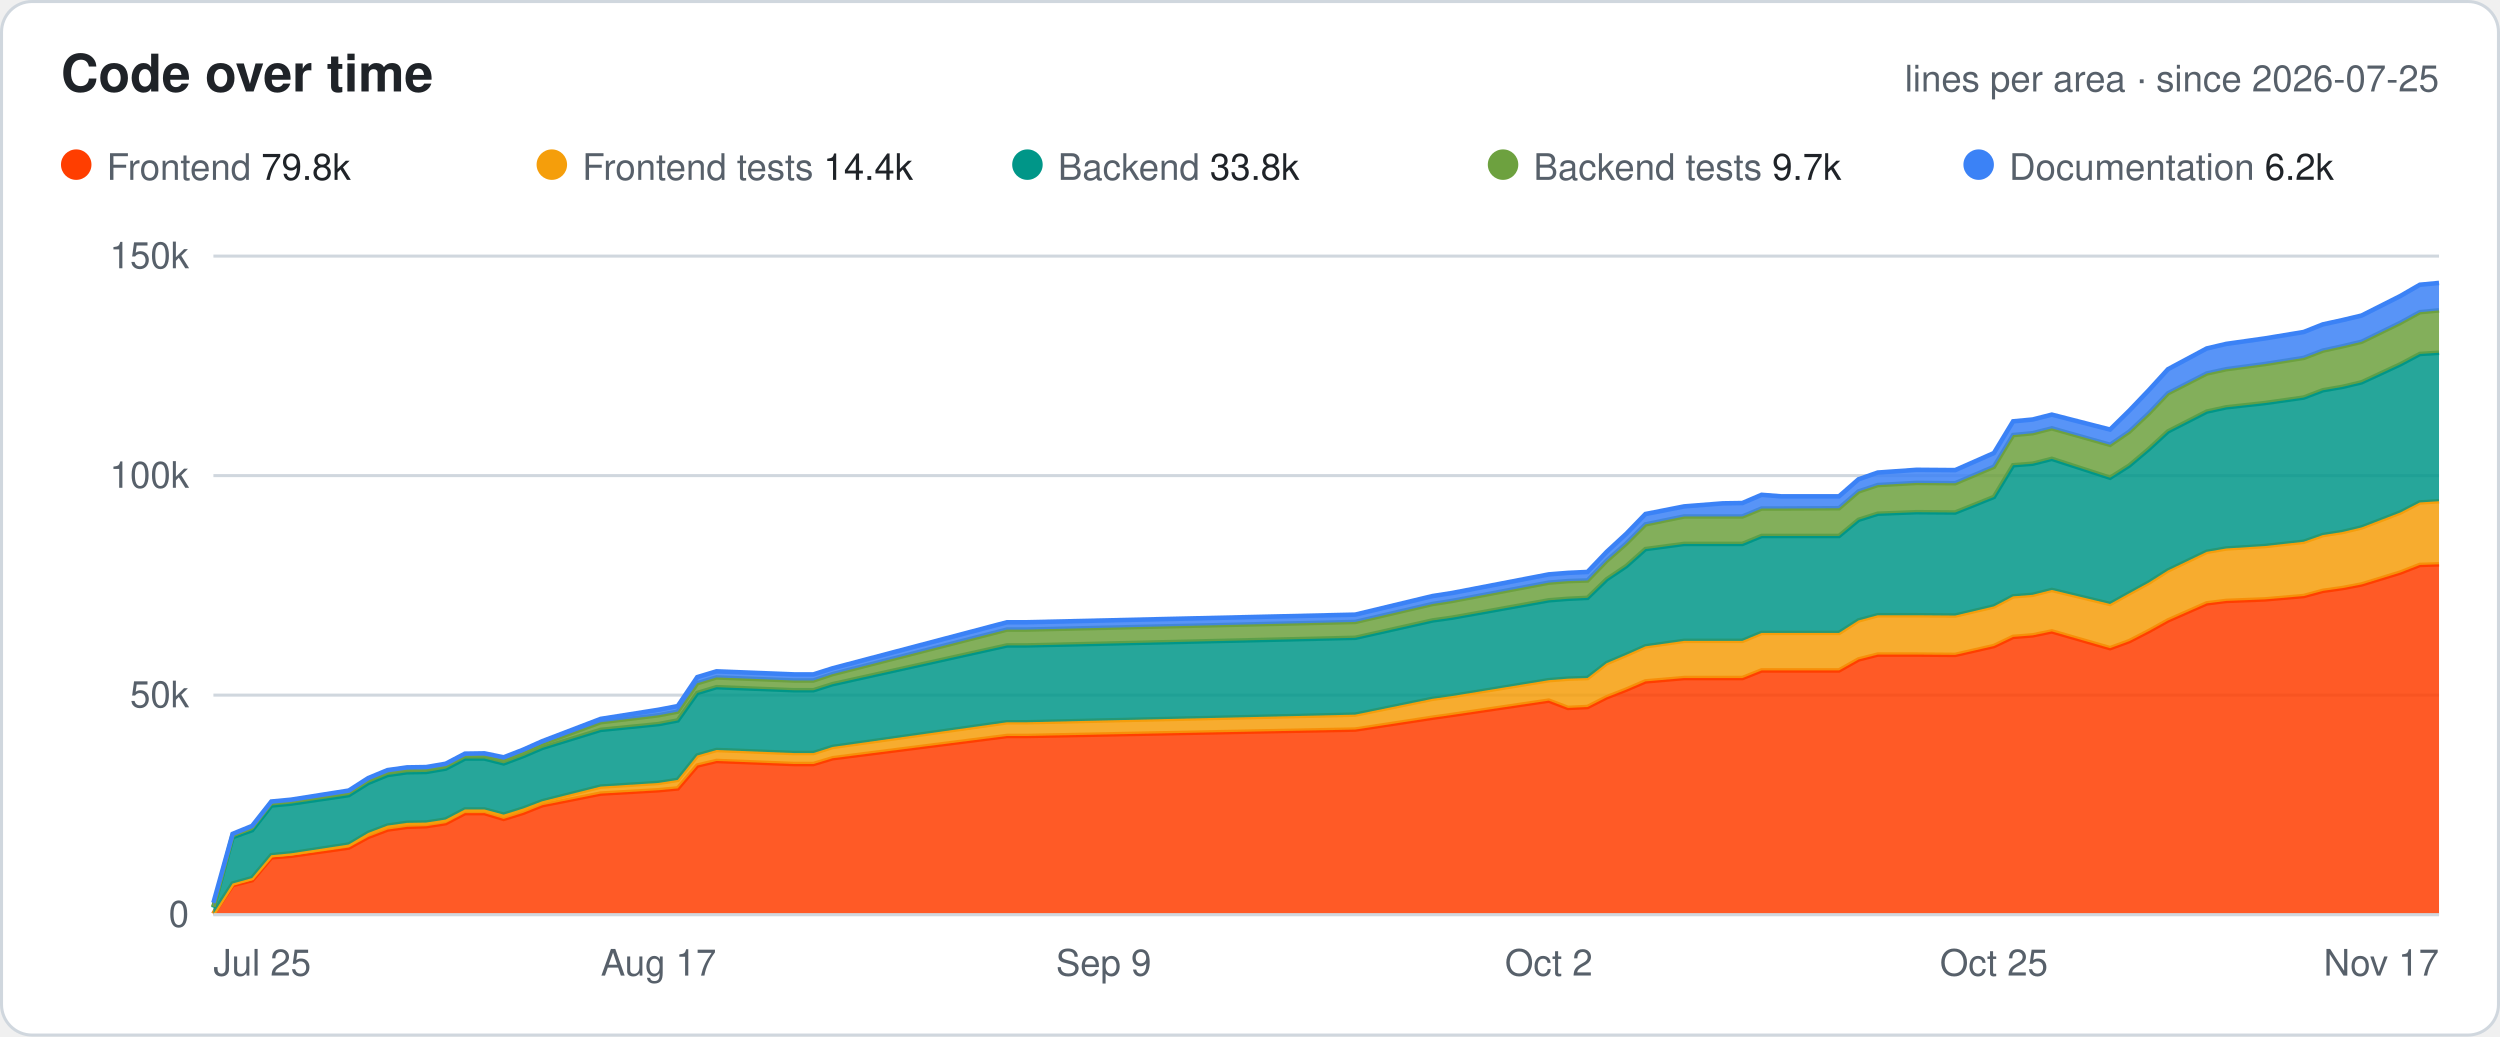
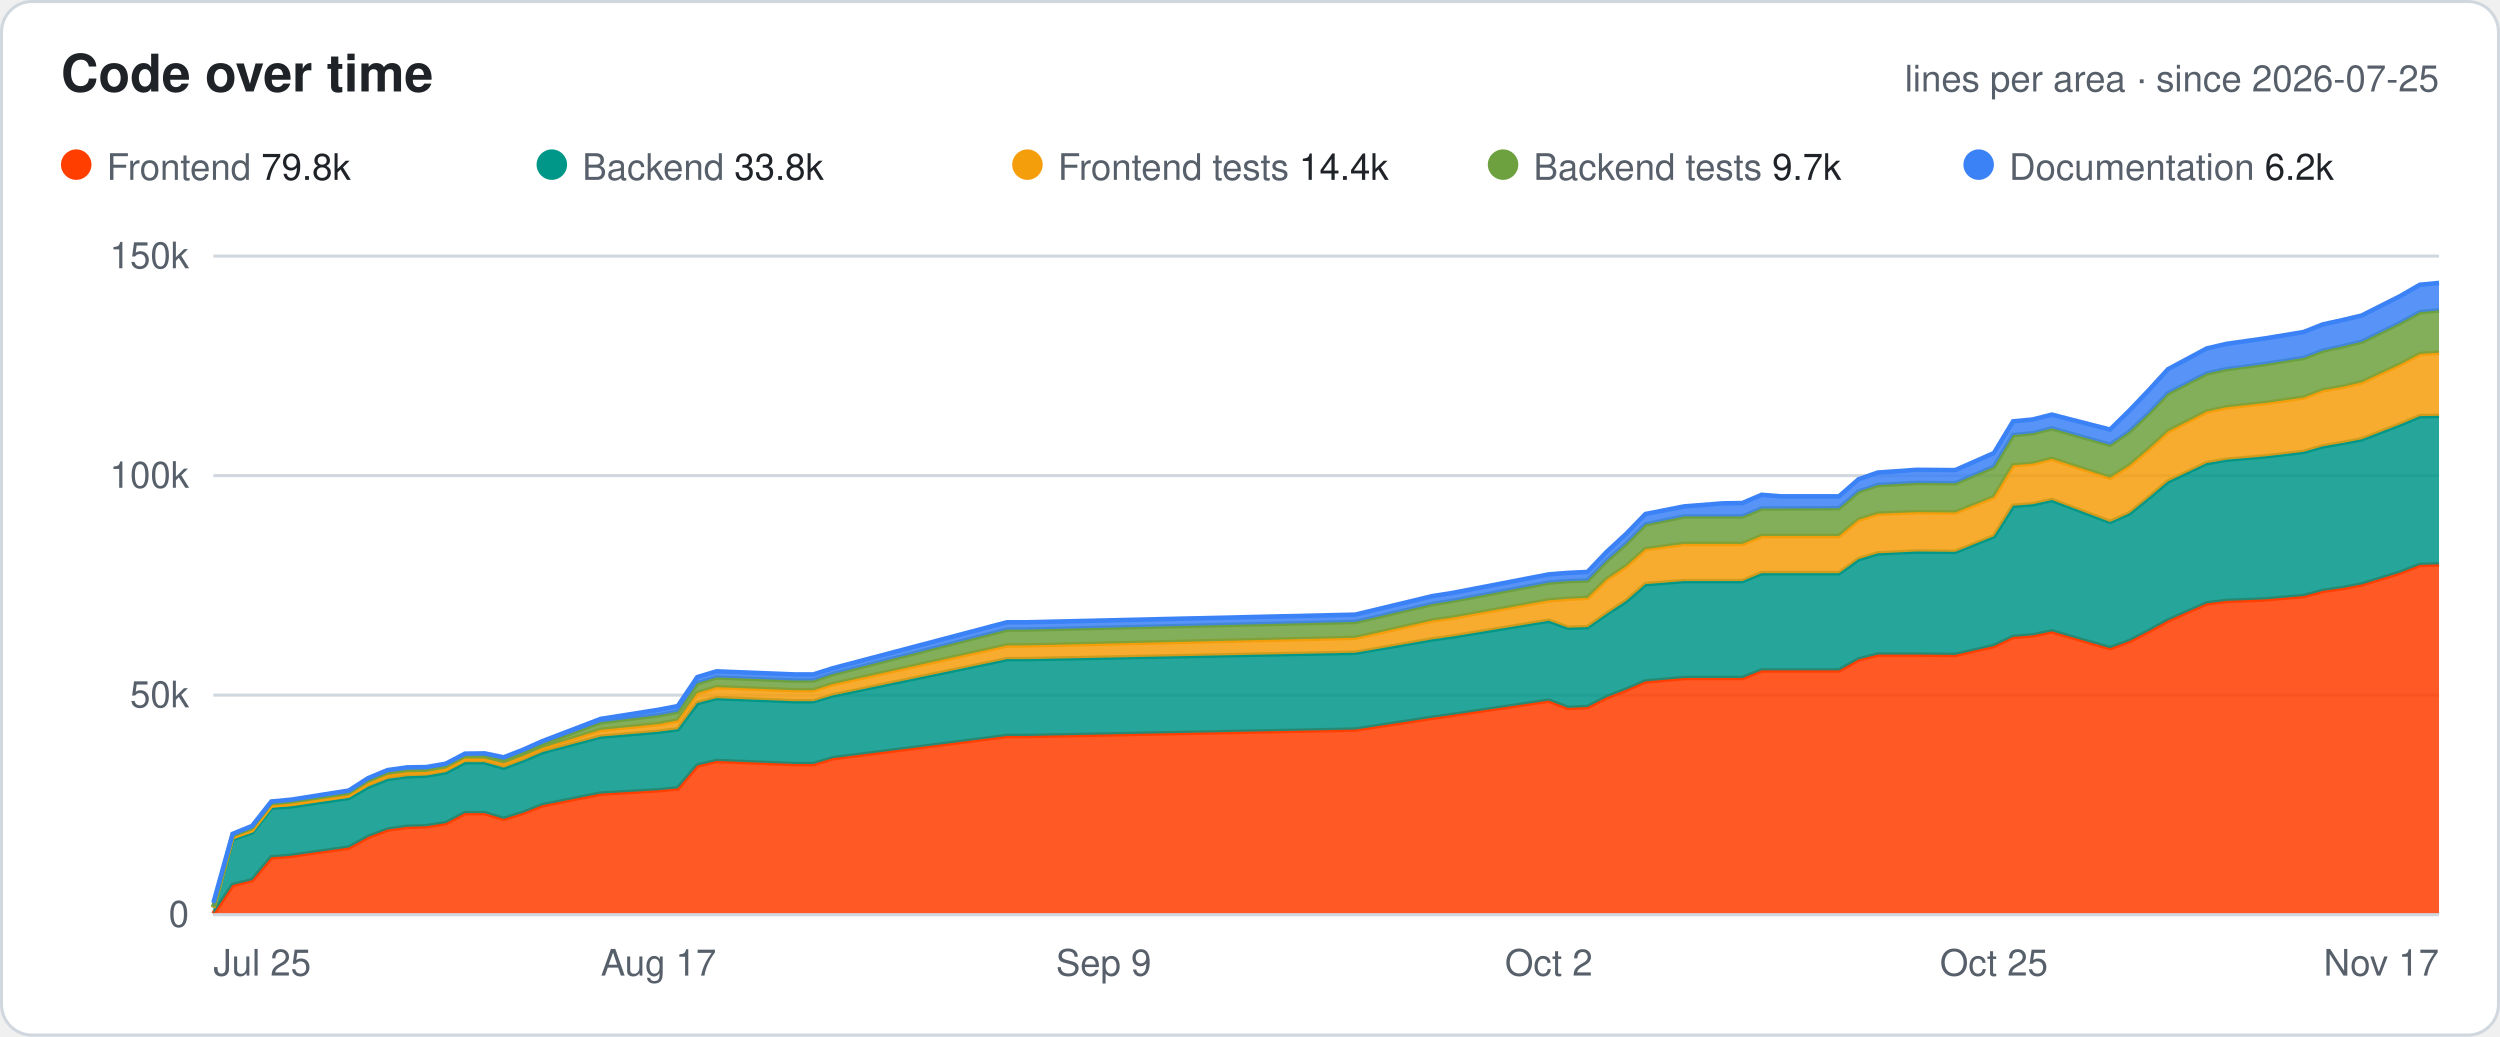
<svg xmlns="http://www.w3.org/2000/svg" width="820" height="340" viewBox="0 0 820 340" font-family="-apple-system,Segoe UI,Helvetica,Arial,sans-serif">
  <style>.bg{fill:#fff;stroke:#d0d7de}.hd{fill:#57606a;font-size:12px;font-weight:600;text-transform:uppercase;letter-spacing:.04em}.tx{fill:#1f2328;font-size:14px}.mu{fill:#57606a;font-size:14px}.tt{fill:#1f2328;font-size:14px;font-weight:700}.ln{stroke:#d0d7de}.ti{fill:#1f2328;font-size:17px;font-weight:700}.tr{fill:#eaeef2}@media (prefers-color-scheme:dark){.bg{fill:#0d1117;stroke:#30363d}.hd,.mu{fill:#8b949e}.tx,.tt,.ti{fill:#e6edf3}.ln{stroke:#30363d}.tr{fill:#21262d}}</style>
  <rect class="bg" x=".5" y=".5" width="819" height="339" rx="10" />
  <text class="ti" x="20" y="30">Code over time</text>
  <text class="mu" x="800" y="30" text-anchor="end" style="font-size:12px">lines per area · since 2026-07-25</text>
  <circle cx="25" cy="54" r="5" fill="#FF3E00" />
  <text class="mu" x="35" y="59" style="font-size:12px">Frontend <tspan class="tx" style="font-size:12px">79.8k</tspan>
  </text>
-   <circle cx="181" cy="54" r="5" fill="#F59E0B" />
-   <text class="mu" x="191" y="59" style="font-size:12px">Frontend tests <tspan class="tx" style="font-size:12px">14.4k</tspan>
+   <circle cx="181" cy="54" r="5" fill="#009688" />
+   <text class="mu" x="191" y="59" style="font-size:12px">Backend <tspan class="tx" style="font-size:12px">33.8k</tspan>
  </text>
-   <circle cx="337" cy="54" r="5" fill="#009688" />
-   <text class="mu" x="347" y="59" style="font-size:12px">Backend <tspan class="tx" style="font-size:12px">33.8k</tspan>
+   <circle cx="337" cy="54" r="5" fill="#F59E0B" />
+   <text class="mu" x="347" y="59" style="font-size:12px">Frontend tests <tspan class="tx" style="font-size:12px">14.4k</tspan>
  </text>
  <circle cx="493" cy="54" r="5" fill="#6DA13F" />
  <text class="mu" x="503" y="59" style="font-size:12px">Backend tests <tspan class="tx" style="font-size:12px">9.7k</tspan>
  </text>
  <circle cx="649" cy="54" r="5" fill="#3B82F6" />
  <text class="mu" x="659" y="59" style="font-size:12px">Documentation <tspan class="tx" style="font-size:12px">6.2k</tspan>
  </text>
  <line class="ln" x1="70" x2="800" y1="300.0" y2="300.0" />
  <text class="mu" x="62" y="304.0" text-anchor="end" style="font-size:12px">0</text>
  <line class="ln" x1="70" x2="800" y1="228.0" y2="228.0" />
  <text class="mu" x="62" y="232.0" text-anchor="end" style="font-size:12px">50k</text>
  <line class="ln" x1="70" x2="800" y1="156.0" y2="156.0" />
  <text class="mu" x="62" y="160.0" text-anchor="end" style="font-size:12px">100k</text>
  <line class="ln" x1="70" x2="800" y1="84.0" y2="84.0" />
  <text class="mu" x="62" y="88.0" text-anchor="end" style="font-size:12px">150k</text>
  <text class="mu" x="70.0" y="320" text-anchor="start" style="font-size:12px">Jul 25</text>
  <text class="mu" x="216.0" y="320" text-anchor="middle" style="font-size:12px">Aug 17</text>
  <text class="mu" x="362.0" y="320" text-anchor="middle" style="font-size:12px">Sep 9</text>
  <text class="mu" x="508.0" y="320" text-anchor="middle" style="font-size:12px">Oct 2</text>
  <text class="mu" x="654.0" y="320" text-anchor="middle" style="font-size:12px">Oct 25</text>
  <text class="mu" x="800.0" y="320" text-anchor="end" style="font-size:12px">Nov 17</text>
  <polygon points="70.0,299.7 76.3,290.3 82.7,288.7 89.0,281.2 95.4,280.7 114.4,278.0 120.8,274.5 127.1,272.1 133.5,271.2 139.8,271.0 146.2,270.0 152.5,266.7 158.9,266.7 165.2,268.6 171.6,266.6 177.9,264.1 197.0,260.3 216.0,259.2 222.3,258.6 228.7,251.1 235.0,249.6 260.4,250.6 266.8,250.6 273.1,248.7 330.3,241.4 336.6,241.4 444.5,239.3 469.9,235.4 476.3,234.5 508.0,229.8 514.3,232.2 520.7,231.9 527.0,228.7 533.4,226.2 539.7,223.5 552.4,222.4 565.1,222.4 571.5,222.4 577.8,219.9 584.2,219.9 603.2,219.9 609.6,216.3 615.9,214.7 628.6,214.7 641.3,214.8 654.0,211.9 660.3,208.9 666.7,208.4 673.0,207.1 692.1,212.6 698.4,210.3 704.8,207.0 711.1,203.5 723.8,197.9 730.2,197.1 742.9,196.6 755.6,195.5 761.9,193.8 768.3,192.9 774.6,191.7 787.3,187.8 793.7,185.3 800.0,185.1 800.0,300.0 793.7,300.0 787.3,300.0 774.6,300.0 768.3,300.0 761.9,300.0 755.6,300.0 742.9,300.0 730.2,300.0 723.8,300.0 711.1,300.0 704.8,300.0 698.4,300.0 692.1,300.0 673.0,300.0 666.7,300.0 660.3,300.0 654.0,300.0 641.3,300.0 628.6,300.0 615.9,300.0 609.6,300.0 603.2,300.0 584.2,300.0 577.8,300.0 571.5,300.0 565.1,300.0 552.4,300.0 539.7,300.0 533.4,300.0 527.0,300.0 520.7,300.0 514.3,300.0 508.0,300.0 476.3,300.0 469.9,300.0 444.5,300.0 336.6,300.0 330.3,300.0 273.1,300.0 266.8,300.0 260.4,300.0 235.0,300.0 228.7,300.0 222.3,300.0 216.0,300.0 197.0,300.0 177.9,300.0 171.6,300.0 165.2,300.0 158.9,300.0 152.5,300.0 146.2,300.0 139.8,300.0 133.5,300.0 127.1,300.0 120.8,300.0 114.4,300.0 95.4,300.0 89.0,300.0 82.7,300.0 76.3,300.0 70.0,300.0" fill="#FF3E00" fill-opacity=".85" />
  <polyline points="70.0,299.7 76.3,290.3 82.7,288.7 89.0,281.2 95.4,280.7 114.4,278.0 120.8,274.5 127.1,272.1 133.5,271.2 139.8,271.0 146.2,270.0 152.5,266.7 158.9,266.7 165.2,268.6 171.6,266.6 177.9,264.1 197.0,260.3 216.0,259.2 222.3,258.6 228.7,251.1 235.0,249.6 260.4,250.6 266.8,250.6 273.1,248.7 330.3,241.4 336.6,241.4 444.5,239.3 469.9,235.4 476.3,234.5 508.0,229.8 514.3,232.2 520.7,231.9 527.0,228.7 533.4,226.2 539.7,223.5 552.4,222.4 565.1,222.4 571.5,222.4 577.8,219.9 584.2,219.9 603.2,219.9 609.6,216.3 615.9,214.7 628.6,214.7 641.3,214.8 654.0,211.9 660.3,208.9 666.7,208.4 673.0,207.1 692.1,212.6 698.4,210.3 704.8,207.0 711.1,203.5 723.8,197.9 730.2,197.1 742.9,196.6 755.6,195.5 761.9,193.8 768.3,192.9 774.6,191.7 787.3,187.8 793.7,185.3 800.0,185.1" fill="none" stroke="#FF3E00" stroke-width="1.5" />
-   <polygon points="70.0,299.7 76.3,289.8 82.7,288.0 89.0,280.5 95.4,279.9 114.4,277.0 120.8,273.2 127.1,270.8 133.5,269.9 139.8,269.8 146.2,268.8 152.5,265.5 158.9,265.5 165.2,267.2 171.6,265.2 177.9,262.8 197.0,258.0 216.0,256.8 222.3,255.8 228.7,247.8 235.0,246.0 260.4,247.0 266.8,247.0 273.1,245.0 330.3,236.9 336.6,236.9 444.5,234.4 469.9,229.2 476.3,228.3 508.0,223.1 514.3,222.6 520.7,222.4 527.0,217.5 533.4,214.8 539.7,212.0 552.4,210.2 565.1,210.2 571.5,210.2 577.8,207.6 584.2,207.6 603.2,207.6 609.6,203.5 615.9,201.8 628.6,201.8 641.3,201.9 654.0,198.9 660.3,195.6 666.7,195.1 673.0,193.5 692.1,198.1 698.4,194.6 704.8,191.1 711.1,187.1 723.8,181.0 730.2,179.9 742.9,179.1 755.6,177.7 761.9,175.5 768.3,174.5 774.6,173.0 787.3,168.1 793.7,164.8 800.0,164.4 800.0,185.1 793.7,185.3 787.3,187.8 774.6,191.7 768.3,192.9 761.9,193.8 755.6,195.5 742.9,196.6 730.2,197.1 723.8,197.9 711.1,203.5 704.8,207.0 698.4,210.3 692.1,212.6 673.0,207.1 666.7,208.4 660.3,208.9 654.0,211.9 641.3,214.8 628.6,214.7 615.9,214.7 609.6,216.3 603.2,219.9 584.2,219.9 577.8,219.9 571.5,222.4 565.1,222.4 552.4,222.4 539.7,223.5 533.4,226.2 527.0,228.7 520.7,231.9 514.3,232.2 508.0,229.8 476.3,234.5 469.9,235.4 444.5,239.3 336.6,241.4 330.3,241.4 273.1,248.7 266.8,250.6 260.4,250.6 235.0,249.6 228.7,251.1 222.3,258.6 216.0,259.2 197.0,260.3 177.9,264.1 171.6,266.6 165.2,268.6 158.9,266.7 152.5,266.7 146.2,270.0 139.8,271.0 133.5,271.2 127.1,272.1 120.8,274.5 114.4,278.0 95.4,280.7 89.0,281.2 82.7,288.7 76.3,290.3 70.0,299.7" fill="#F59E0B" fill-opacity=".85" />
-   <polyline points="70.0,299.7 76.3,289.8 82.7,288.0 89.0,280.5 95.4,279.9 114.4,277.0 120.8,273.2 127.1,270.8 133.5,269.9 139.8,269.8 146.2,268.8 152.5,265.5 158.9,265.5 165.2,267.2 171.6,265.2 177.9,262.8 197.0,258.0 216.0,256.8 222.3,255.8 228.7,247.8 235.0,246.0 260.4,247.0 266.8,247.0 273.1,245.0 330.3,236.9 336.6,236.9 444.5,234.4 469.9,229.2 476.3,228.3 508.0,223.1 514.3,222.6 520.7,222.4 527.0,217.5 533.4,214.8 539.7,212.0 552.4,210.2 565.1,210.2 571.5,210.2 577.8,207.6 584.2,207.6 603.2,207.6 609.6,203.5 615.9,201.8 628.6,201.8 641.3,201.9 654.0,198.9 660.3,195.6 666.7,195.1 673.0,193.5 692.1,198.1 698.4,194.6 704.8,191.1 711.1,187.1 723.8,181.0 730.2,179.9 742.9,179.1 755.6,177.7 761.9,175.5 768.3,174.5 774.6,173.0 787.3,168.1 793.7,164.8 800.0,164.4" fill="none" stroke="#F59E0B" stroke-width="1.5" />
-   <polygon points="70.0,297.7 76.3,274.6 82.7,272.3 89.0,264.2 95.4,263.6 114.4,260.8 120.8,256.8 127.1,254.2 133.5,253.3 139.8,253.2 146.2,252.1 152.5,248.8 158.9,248.8 165.2,250.4 171.6,248.0 177.9,245.3 197.0,239.4 216.0,237.5 222.3,236.3 228.7,227.3 235.0,225.4 260.4,226.4 266.8,226.4 273.1,224.4 330.3,211.7 336.6,211.7 444.5,209.2 469.9,203.5 476.3,202.6 508.0,196.9 514.3,196.4 520.7,196.1 527.0,190.0 533.4,185.7 539.7,180.1 552.4,178.4 565.1,178.4 571.5,178.4 577.8,175.8 584.2,175.8 603.2,175.8 609.6,170.5 615.9,168.5 628.6,168.0 641.3,168.1 654.0,163.0 660.3,152.6 666.7,152.1 673.0,150.5 692.1,156.7 698.4,152.7 704.8,147.3 711.1,141.5 723.8,135.0 730.2,133.6 742.9,132.2 755.6,130.4 761.9,128.0 768.3,126.9 774.6,125.4 787.3,119.5 793.7,116.1 800.0,115.7 800.0,164.4 793.7,164.8 787.3,168.1 774.6,173.0 768.3,174.5 761.9,175.5 755.6,177.7 742.9,179.1 730.2,179.9 723.8,181.0 711.1,187.1 704.8,191.1 698.4,194.6 692.1,198.1 673.0,193.5 666.7,195.1 660.3,195.6 654.0,198.9 641.3,201.9 628.6,201.8 615.9,201.8 609.6,203.5 603.2,207.6 584.2,207.6 577.8,207.6 571.5,210.2 565.1,210.2 552.4,210.2 539.7,212.0 533.4,214.8 527.0,217.5 520.7,222.4 514.3,222.6 508.0,223.1 476.3,228.3 469.9,229.2 444.5,234.4 336.6,236.9 330.3,236.9 273.1,245.0 266.8,247.0 260.4,247.0 235.0,246.0 228.7,247.8 222.3,255.8 216.0,256.8 197.0,258.0 177.9,262.8 171.6,265.2 165.2,267.2 158.9,265.5 152.5,265.5 146.2,268.8 139.8,269.8 133.5,269.9 127.1,270.8 120.8,273.2 114.4,277.0 95.4,279.9 89.0,280.5 82.7,288.0 76.3,289.8 70.0,299.7" fill="#009688" fill-opacity=".85" />
-   <polyline points="70.0,297.7 76.3,274.6 82.7,272.3 89.0,264.2 95.4,263.6 114.4,260.8 120.8,256.8 127.1,254.2 133.5,253.3 139.8,253.2 146.2,252.1 152.5,248.8 158.9,248.8 165.2,250.4 171.6,248.0 177.9,245.3 197.0,239.4 216.0,237.5 222.3,236.3 228.7,227.3 235.0,225.4 260.4,226.4 266.8,226.4 273.1,224.4 330.3,211.7 336.6,211.7 444.5,209.2 469.9,203.5 476.3,202.6 508.0,196.9 514.3,196.4 520.7,196.1 527.0,190.0 533.4,185.7 539.7,180.1 552.4,178.4 565.1,178.4 571.5,178.4 577.8,175.8 584.2,175.8 603.2,175.8 609.6,170.5 615.9,168.5 628.6,168.0 641.3,168.1 654.0,163.0 660.3,152.6 666.7,152.1 673.0,150.5 692.1,156.7 698.4,152.7 704.8,147.3 711.1,141.5 723.8,135.0 730.2,133.6 742.9,132.2 755.6,130.4 761.9,128.0 768.3,126.9 774.6,125.4 787.3,119.5 793.7,116.1 800.0,115.7" fill="none" stroke="#009688" stroke-width="1.5" />
+   <polygon points="70.0,297.7 76.3,275.2 82.7,273.0 89.0,264.9 95.4,264.5 114.4,261.7 120.8,258.0 127.1,255.5 133.5,254.6 139.8,254.4 146.2,253.3 152.5,250.0 158.9,250.0 165.2,251.8 171.6,249.4 177.9,246.7 197.0,241.6 216.0,240.0 222.3,239.2 228.7,230.6 235.0,229.0 260.4,230.0 266.8,230.0 273.1,228.1 330.3,216.2 336.6,216.2 444.5,214.1 469.9,209.7 476.3,208.8 508.0,203.6 514.3,205.9 520.7,205.7 527.0,201.3 533.4,197.1 539.7,191.6 552.4,190.6 565.1,190.6 571.5,190.6 577.8,188.0 584.2,188.0 603.2,188.0 609.6,183.4 615.9,181.5 628.6,180.9 641.3,181.0 654.0,175.9 660.3,165.9 666.7,165.4 673.0,164.0 692.1,171.2 698.4,168.4 704.8,163.2 711.1,157.9 723.8,151.9 730.2,150.8 742.9,149.7 755.6,148.2 761.9,146.4 768.3,145.3 774.6,144.1 787.3,139.2 793.7,136.5 800.0,136.4 800.0,185.1 793.7,185.3 787.3,187.8 774.6,191.7 768.3,192.9 761.9,193.8 755.6,195.5 742.9,196.6 730.2,197.1 723.8,197.9 711.1,203.5 704.8,207.0 698.4,210.3 692.1,212.6 673.0,207.1 666.7,208.4 660.3,208.9 654.0,211.9 641.3,214.8 628.6,214.7 615.9,214.7 609.6,216.3 603.2,219.9 584.2,219.9 577.8,219.9 571.5,222.4 565.1,222.4 552.4,222.4 539.7,223.5 533.4,226.2 527.0,228.7 520.7,231.9 514.3,232.2 508.0,229.8 476.3,234.5 469.9,235.4 444.5,239.3 336.6,241.4 330.3,241.4 273.1,248.7 266.8,250.6 260.4,250.6 235.0,249.6 228.7,251.1 222.3,258.6 216.0,259.2 197.0,260.3 177.9,264.1 171.6,266.6 165.2,268.6 158.9,266.7 152.5,266.7 146.2,270.0 139.8,271.0 133.5,271.2 127.1,272.1 120.8,274.5 114.4,278.0 95.4,280.7 89.0,281.2 82.7,288.7 76.3,290.3 70.0,299.7" fill="#009688" fill-opacity=".85" />
+   <polyline points="70.0,297.7 76.3,275.2 82.7,273.0 89.0,264.9 95.4,264.5 114.4,261.7 120.8,258.0 127.1,255.5 133.5,254.6 139.8,254.4 146.2,253.3 152.5,250.0 158.9,250.0 165.2,251.8 171.6,249.4 177.9,246.7 197.0,241.6 216.0,240.0 222.3,239.2 228.7,230.6 235.0,229.0 260.4,230.0 266.8,230.0 273.1,228.1 330.3,216.2 336.6,216.2 444.5,214.1 469.9,209.7 476.3,208.8 508.0,203.6 514.3,205.9 520.7,205.7 527.0,201.3 533.4,197.1 539.7,191.6 552.4,190.6 565.1,190.6 571.5,190.6 577.8,188.0 584.2,188.0 603.2,188.0 609.6,183.4 615.9,181.5 628.6,180.9 641.3,181.0 654.0,175.9 660.3,165.9 666.7,165.4 673.0,164.0 692.1,171.2 698.4,168.4 704.8,163.2 711.1,157.9 723.8,151.9 730.2,150.8 742.9,149.7 755.6,148.2 761.9,146.4 768.3,145.3 774.6,144.1 787.3,139.2 793.7,136.5 800.0,136.4" fill="none" stroke="#009688" stroke-width="1.5" />
+   <polygon points="70.0,297.7 76.3,274.6 82.7,272.3 89.0,264.2 95.4,263.6 114.4,260.8 120.8,256.8 127.1,254.2 133.5,253.3 139.8,253.2 146.2,252.1 152.5,248.8 158.9,248.8 165.2,250.4 171.6,248.0 177.9,245.3 197.0,239.4 216.0,237.5 222.3,236.3 228.7,227.3 235.0,225.4 260.4,226.4 266.8,226.4 273.1,224.4 330.3,211.7 336.6,211.7 444.5,209.2 469.9,203.5 476.3,202.6 508.0,196.9 514.3,196.4 520.7,196.1 527.0,190.0 533.4,185.7 539.7,180.1 552.4,178.4 565.1,178.4 571.5,178.4 577.8,175.8 584.2,175.8 603.2,175.8 609.6,170.5 615.9,168.5 628.6,168.0 641.3,168.1 654.0,163.0 660.3,152.6 666.7,152.1 673.0,150.5 692.1,156.7 698.4,152.7 704.8,147.3 711.1,141.5 723.8,135.0 730.2,133.6 742.9,132.2 755.6,130.4 761.9,128.0 768.3,126.9 774.6,125.4 787.3,119.5 793.7,116.1 800.0,115.7 800.0,136.4 793.7,136.5 787.3,139.2 774.6,144.1 768.3,145.3 761.9,146.4 755.6,148.2 742.9,149.7 730.2,150.8 723.8,151.9 711.1,157.9 704.8,163.2 698.4,168.4 692.1,171.2 673.0,164.0 666.7,165.4 660.3,165.9 654.0,175.9 641.3,181.0 628.6,180.9 615.9,181.5 609.6,183.4 603.2,188.0 584.2,188.0 577.8,188.0 571.5,190.6 565.1,190.6 552.4,190.6 539.7,191.6 533.4,197.1 527.0,201.3 520.7,205.7 514.3,205.9 508.0,203.6 476.3,208.8 469.9,209.7 444.5,214.1 336.6,216.2 330.3,216.2 273.1,228.1 266.8,230.0 260.4,230.0 235.0,229.0 228.7,230.6 222.3,239.2 216.0,240.0 197.0,241.6 177.9,246.7 171.6,249.4 165.2,251.8 158.9,250.0 152.5,250.0 146.2,253.3 139.8,254.4 133.5,254.6 127.1,255.5 120.8,258.0 114.4,261.7 95.4,264.5 89.0,264.9 82.7,273.0 76.3,275.2 70.0,297.7" fill="#F59E0B" fill-opacity=".85" />
+   <polyline points="70.0,297.7 76.3,274.6 82.7,272.3 89.0,264.2 95.4,263.6 114.4,260.8 120.8,256.8 127.1,254.2 133.5,253.3 139.8,253.2 146.2,252.1 152.5,248.8 158.9,248.8 165.2,250.4 171.6,248.0 177.9,245.3 197.0,239.4 216.0,237.5 222.3,236.3 228.7,227.3 235.0,225.4 260.4,226.4 266.8,226.4 273.1,224.4 330.3,211.7 336.6,211.7 444.5,209.2 469.9,203.5 476.3,202.6 508.0,196.9 514.3,196.4 520.7,196.1 527.0,190.0 533.4,185.7 539.7,180.1 552.4,178.4 565.1,178.4 571.5,178.4 577.8,175.8 584.2,175.8 603.2,175.8 609.6,170.5 615.9,168.5 628.6,168.0 641.3,168.1 654.0,163.0 660.3,152.6 666.7,152.1 673.0,150.5 692.1,156.7 698.4,152.7 704.8,147.3 711.1,141.5 723.8,135.0 730.2,133.6 742.9,132.2 755.6,130.4 761.9,128.0 768.3,126.9 774.6,125.4 787.3,119.5 793.7,116.1 800.0,115.7" fill="none" stroke="#F59E0B" stroke-width="1.5" />
  <polygon points="70.0,297.4 76.3,273.9 82.7,271.3 89.0,263.2 95.4,262.6 114.4,259.7 120.8,255.6 127.1,253.0 133.5,252.1 139.8,251.9 146.2,250.8 152.5,247.5 158.9,247.5 165.2,249.1 171.6,246.6 177.9,243.9 197.0,236.9 216.0,234.6 222.3,233.4 228.7,224.1 235.0,222.2 260.4,223.2 266.8,223.2 273.1,221.1 330.3,206.5 336.6,206.5 444.5,204.0 469.9,198.1 476.3,197.1 508.0,191.1 514.3,190.6 520.7,190.4 527.0,183.9 533.4,178.3 539.7,172.0 552.4,169.4 565.1,169.4 571.5,169.4 577.8,166.8 584.2,166.8 603.2,166.7 609.6,161.2 615.9,159.1 628.6,158.4 641.3,158.5 654.0,153.1 660.3,142.7 666.7,142.1 673.0,140.5 692.1,145.9 698.4,141.6 704.8,135.6 711.1,129.0 723.8,122.5 730.2,121.1 742.9,119.4 755.6,117.4 761.9,115.0 768.3,113.6 774.6,112.1 787.3,105.9 793.7,102.4 800.0,101.8 800.0,115.7 793.7,116.1 787.3,119.5 774.6,125.4 768.3,126.9 761.9,128.0 755.6,130.4 742.9,132.2 730.2,133.6 723.8,135.0 711.1,141.5 704.8,147.3 698.4,152.7 692.1,156.7 673.0,150.5 666.7,152.1 660.3,152.6 654.0,163.0 641.3,168.1 628.6,168.0 615.9,168.5 609.6,170.5 603.2,175.8 584.2,175.8 577.8,175.8 571.5,178.4 565.1,178.4 552.4,178.4 539.7,180.1 533.4,185.7 527.0,190.0 520.7,196.1 514.3,196.4 508.0,196.9 476.3,202.6 469.9,203.5 444.5,209.2 336.6,211.7 330.3,211.7 273.1,224.4 266.8,226.4 260.4,226.4 235.0,225.4 228.7,227.3 222.3,236.3 216.0,237.5 197.0,239.4 177.9,245.3 171.6,248.0 165.2,250.4 158.9,248.8 152.5,248.8 146.2,252.1 139.8,253.2 133.5,253.3 127.1,254.2 120.8,256.8 114.4,260.8 95.4,263.6 89.0,264.2 82.7,272.3 76.3,274.6 70.0,297.7" fill="#6DA13F" fill-opacity=".85" />
  <polyline points="70.0,297.4 76.3,273.9 82.7,271.3 89.0,263.2 95.4,262.6 114.4,259.7 120.8,255.6 127.1,253.0 133.5,252.1 139.8,251.9 146.2,250.8 152.5,247.5 158.9,247.5 165.2,249.1 171.6,246.6 177.9,243.9 197.0,236.9 216.0,234.6 222.3,233.4 228.7,224.1 235.0,222.2 260.4,223.2 266.8,223.2 273.1,221.1 330.3,206.5 336.6,206.5 444.5,204.0 469.9,198.1 476.3,197.1 508.0,191.1 514.3,190.6 520.7,190.4 527.0,183.9 533.4,178.3 539.7,172.0 552.4,169.4 565.1,169.4 571.5,169.4 577.8,166.8 584.2,166.8 603.2,166.7 609.6,161.2 615.9,159.1 628.6,158.4 641.3,158.5 654.0,153.1 660.3,142.7 666.7,142.1 673.0,140.5 692.1,145.9 698.4,141.6 704.8,135.6 711.1,129.0 723.8,122.5 730.2,121.1 742.9,119.4 755.6,117.4 761.9,115.0 768.3,113.6 774.6,112.1 787.3,105.9 793.7,102.4 800.0,101.8" fill="none" stroke="#6DA13F" stroke-width="1.5" />
  <polygon points="70.0,296.1 76.3,273.5 82.7,270.9 89.0,262.9 95.4,262.3 114.4,259.3 120.8,255.2 127.1,252.6 133.5,251.7 139.8,251.6 146.2,250.5 152.5,247.2 158.9,247.1 165.2,248.4 171.6,245.9 177.9,243.1 197.0,235.8 216.0,232.8 222.3,231.6 228.7,222.1 235.0,220.2 260.4,221.2 266.8,221.2 273.1,219.2 330.3,204.1 336.6,204.1 444.5,201.6 469.9,195.5 476.3,194.5 508.0,188.4 514.3,187.9 520.7,187.6 527.0,181.0 533.4,175.1 539.7,168.6 552.4,166.1 565.1,165.1 571.5,165.0 577.8,162.3 584.2,162.8 603.2,162.8 609.6,157.2 615.9,155.0 628.6,154.1 641.3,154.2 654.0,148.6 660.3,138.2 666.7,137.6 673.0,136.0 692.1,140.9 698.4,134.7 704.8,128.0 711.1,121.1 723.8,114.3 730.2,112.8 742.9,111.0 755.6,108.9 761.9,106.4 768.3,105.0 774.6,103.5 787.3,97.1 793.7,93.4 800.0,92.8 800.0,101.8 793.7,102.4 787.3,105.9 774.6,112.1 768.3,113.6 761.9,115.0 755.6,117.4 742.9,119.4 730.2,121.1 723.8,122.5 711.1,129.0 704.8,135.6 698.4,141.6 692.1,145.9 673.0,140.5 666.7,142.1 660.3,142.7 654.0,153.1 641.3,158.5 628.6,158.4 615.9,159.1 609.6,161.2 603.2,166.7 584.2,166.8 577.8,166.8 571.5,169.4 565.1,169.4 552.4,169.4 539.7,172.0 533.4,178.3 527.0,183.9 520.7,190.4 514.3,190.6 508.0,191.1 476.3,197.1 469.9,198.1 444.5,204.0 336.6,206.5 330.3,206.5 273.1,221.1 266.8,223.2 260.4,223.2 235.0,222.2 228.7,224.1 222.3,233.4 216.0,234.6 197.0,236.9 177.9,243.9 171.6,246.6 165.2,249.1 158.9,247.5 152.5,247.5 146.2,250.8 139.8,251.9 133.5,252.1 127.1,253.0 120.8,255.6 114.4,259.7 95.4,262.6 89.0,263.2 82.7,271.3 76.3,273.9 70.0,297.4" fill="#3B82F6" fill-opacity=".85" />
  <polyline points="70.0,296.1 76.3,273.5 82.7,270.9 89.0,262.9 95.4,262.3 114.4,259.3 120.8,255.2 127.1,252.6 133.5,251.7 139.8,251.6 146.2,250.5 152.5,247.2 158.9,247.1 165.2,248.4 171.6,245.9 177.9,243.1 197.0,235.8 216.0,232.8 222.3,231.6 228.7,222.1 235.0,220.2 260.4,221.2 266.8,221.2 273.1,219.2 330.3,204.1 336.6,204.1 444.5,201.6 469.9,195.5 476.3,194.5 508.0,188.4 514.3,187.9 520.7,187.6 527.0,181.0 533.4,175.1 539.7,168.6 552.4,166.1 565.1,165.1 571.5,165.0 577.8,162.3 584.2,162.8 603.2,162.8 609.6,157.2 615.9,155.0 628.6,154.1 641.3,154.2 654.0,148.6 660.3,138.2 666.7,137.6 673.0,136.0 692.1,140.9 698.4,134.7 704.8,128.0 711.1,121.1 723.8,114.3 730.2,112.8 742.9,111.0 755.6,108.9 761.9,106.4 768.3,105.0 774.6,103.5 787.3,97.1 793.7,93.4 800.0,92.8" fill="none" stroke="#3B82F6" stroke-width="1.5" />
  <line class="ln" x1="70" x2="800" y1="300" y2="300" />
</svg>
